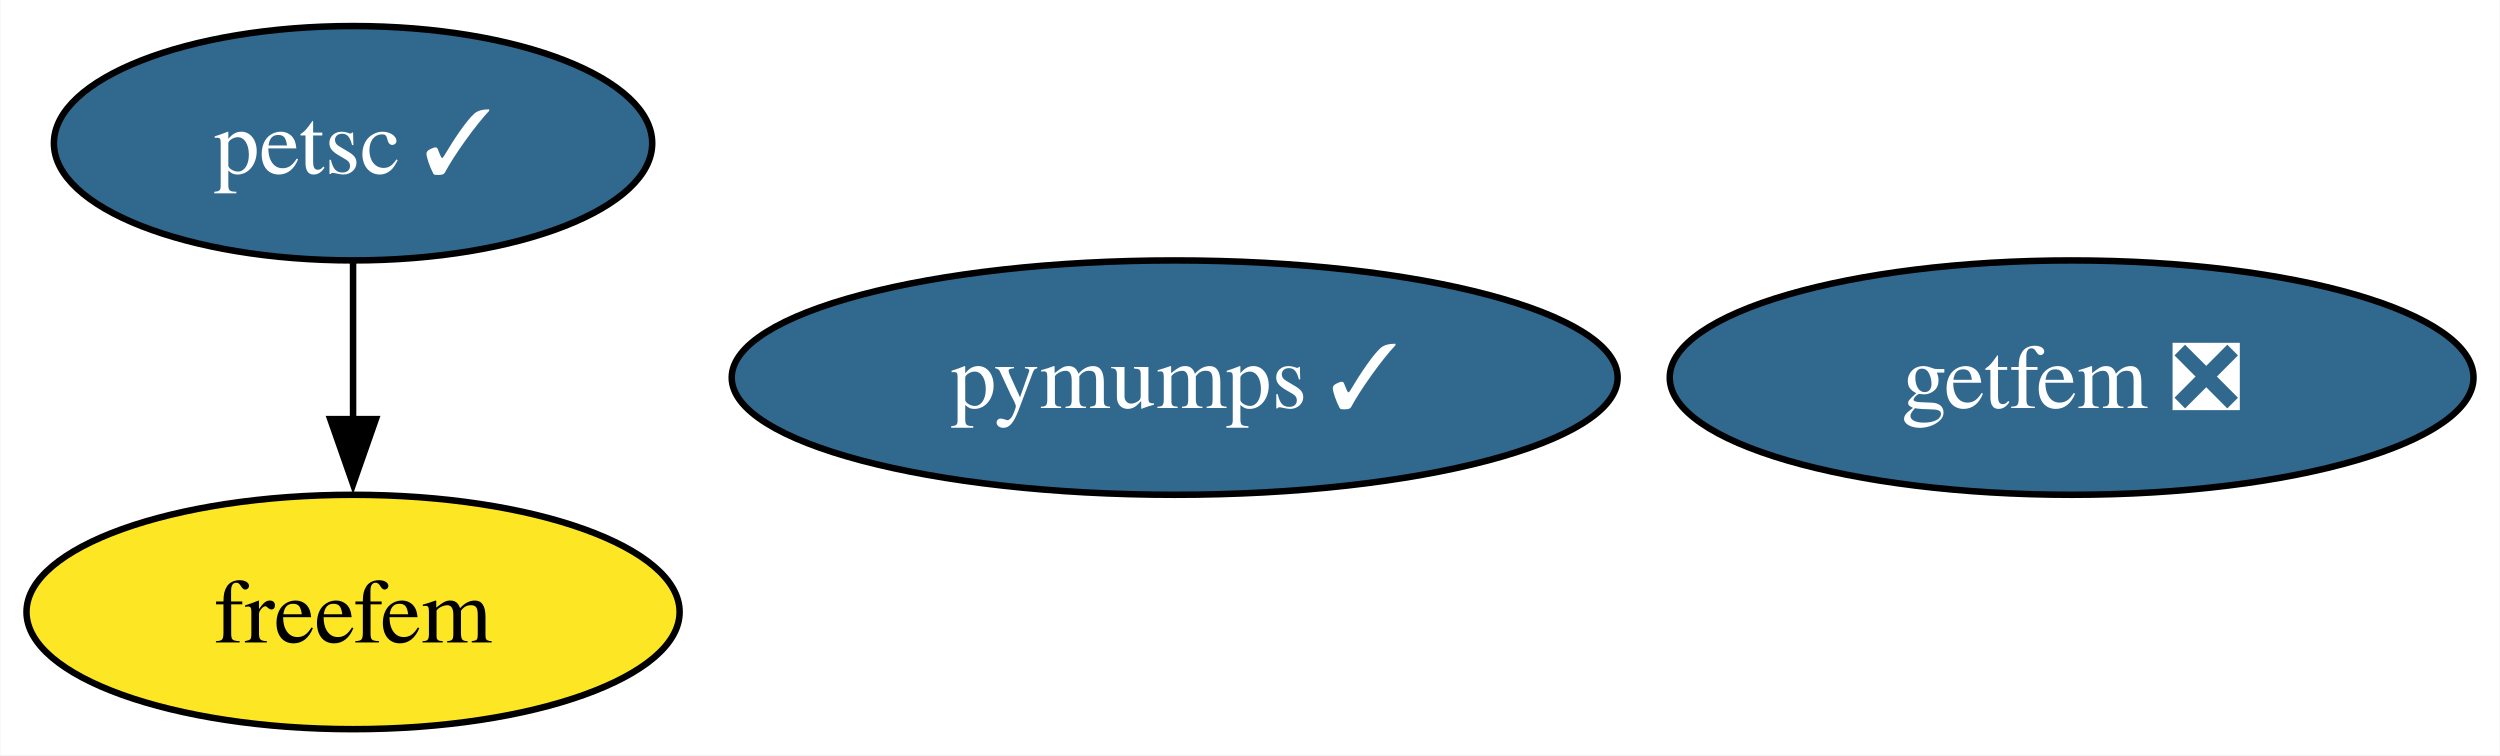
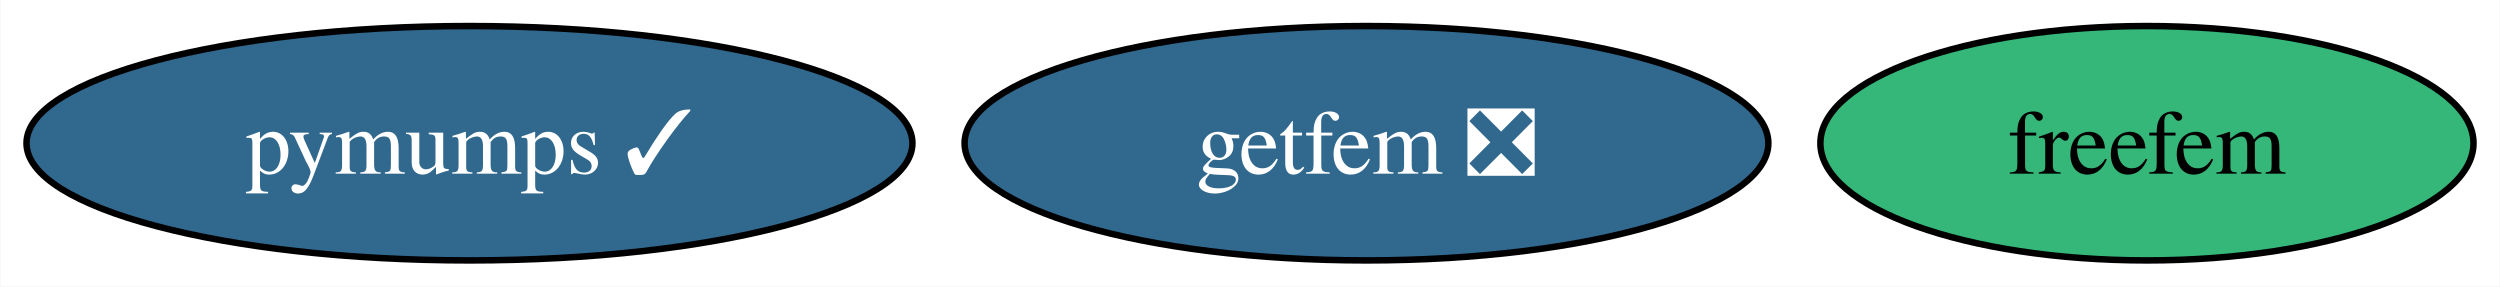
- <svg xmlns="http://www.w3.org/2000/svg" xmlns:xlink="http://www.w3.org/1999/xlink" width="384pt" height="116pt" viewBox="0.00 0.00 383.86 116.00">
-   <g id="graph0" class="graph" transform="scale(1 1) rotate(0) translate(4 112)">
-     <polygon fill="white" stroke="none" points="-4,4 -4,-112 379.86,-112 379.86,4 -4,4" />
+ <svg xmlns="http://www.w3.org/2000/svg" xmlns:xlink="http://www.w3.org/1999/xlink" width="384pt" height="44pt" viewBox="0.00 0.00 383.86 44.00">
+   <g id="graph0" class="graph" transform="scale(1 1) rotate(0) translate(4 40)">
+     <polygon fill="white" stroke="none" points="-4,4 -4,-40 379.86,-40 379.86,4 -4,4" />
    <g id="node1" class="node">
      <g id="a_node1">
-         <a xlink:href="https://github.com/conda-forge/petsc-feedstock/pull/211" xlink:title="petsc ✓">
-           <ellipse fill="#31688e" stroke="black" cx="50.16" cy="-90" rx="45.95" ry="18" />
-           <text text-anchor="middle" x="50.16" y="-85.33" font-family="Times,serif" font-size="14.00" fill="white">petsc ✓</text>
+         <a xlink:href="https://github.com/conda-forge/pymumps-feedstock/pull/21" xlink:title="pymumps ✓">
+           <ellipse fill="#31688e" stroke="black" cx="68.04" cy="-18" rx="68.04" ry="18" />
+           <text text-anchor="middle" x="68.04" y="-13.32" font-family="Times,serif" font-size="14.00" fill="white">pymumps ✓</text>
+         </a>
+       </g>
+     </g>
+     <g id="node2" class="node">
+       <g id="a_node2">
+         <a xlink:href="https://github.com/conda-forge/freefem-feedstock" xlink:title="freefem">
+           <ellipse fill="#35b779" stroke="black" cx="325.7" cy="-18" rx="50.16" ry="18" />
+           <text text-anchor="middle" x="325.7" y="-13.32" font-family="Times,serif" font-size="14.00">freefem</text>
        </a>
      </g>
    </g>
    <g id="node3" class="node">
      <g id="a_node3">
-         <a xlink:href="https://github.com/conda-forge/freefem-feedstock" xlink:title="freefem">
-           <ellipse fill="#fde725" stroke="black" cx="50.16" cy="-18" rx="50.16" ry="18" />
-           <text text-anchor="middle" x="50.16" y="-13.32" font-family="Times,serif" font-size="14.00">freefem</text>
-         </a>
-       </g>
-     </g>
-     <g id="edge1" class="edge">
-       <path fill="none" stroke="black" d="M50.16,-71.7C50.16,-64.41 50.16,-55.73 50.16,-47.54" />
-       <polygon fill="black" stroke="black" points="53.66,-47.62 50.16,-37.62 46.66,-47.62 53.66,-47.62" />
-     </g>
-     <g id="node2" class="node">
-       <g id="a_node2">
-         <a xlink:href="https://github.com/conda-forge/pymumps-feedstock/pull/21" xlink:title="pymumps ✓">
-           <ellipse fill="#31688e" stroke="black" cx="176.36" cy="-54" rx="68.04" ry="18" />
-           <text text-anchor="middle" x="176.36" y="-49.33" font-family="Times,serif" font-size="14.00" fill="white">pymumps ✓</text>
-         </a>
-       </g>
-     </g>
-     <g id="node4" class="node">
-       <g id="a_node4">
        <a xlink:href="https://github.com/conda-forge/getfem-feedstock/pull/13" xlink:title="getfem ❎">
-           <ellipse fill="#31688e" stroke="black" cx="314.13" cy="-54" rx="61.73" ry="18" />
-           <text text-anchor="middle" x="314.13" y="-49.33" font-family="Times,serif" font-size="14.00" fill="white">getfem ❎</text>
+           <ellipse fill="#31688e" stroke="black" cx="205.82" cy="-18" rx="61.73" ry="18" />
+           <text text-anchor="middle" x="205.82" y="-13.32" font-family="Times,serif" font-size="14.00" fill="white">getfem ❎</text>
        </a>
      </g>
    </g>
  </g>
</svg>
